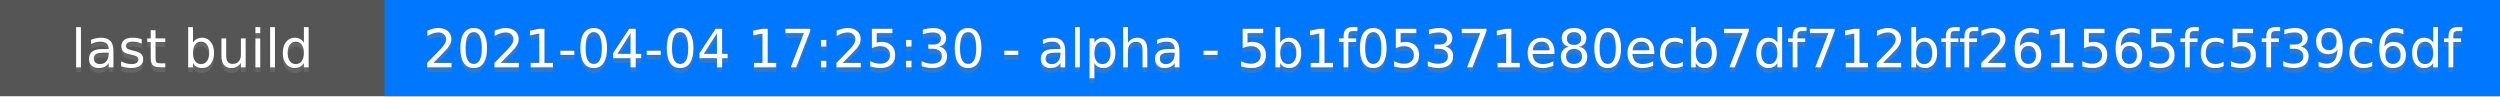
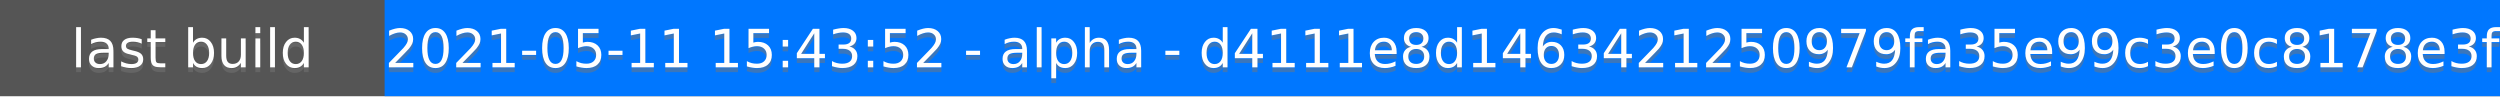
<svg xmlns="http://www.w3.org/2000/svg" height="20" width="520">
  <rect fill="#555" height="20" width="520" />
  <rect fill="#07f" height="20" width="440" x="80" />
  <g fill="#fff" font-family="DejaVu Sans,Verdana,Geneva,sans-serif" font-size="11" text-anchor="middle">
    <text fill-opacity=".5" fill="#777" x="40" y="15">last build</text>
    <text x="40" y="14">last build</text>
-     <text fill-opacity=".5" fill="#777" x="300" y="15">2021-04-04 17:25:30 - alpha - 5b1f05371e80ecb7df712bff261565fc5f39c6df</text>
-     <text x="300" y="14">2021-04-04 17:25:30 - alpha - 5b1f05371e80ecb7df712bff261565fc5f39c6df</text>
+     <text fill-opacity=".5" fill="#777" x="300" y="15">2021-05-11 15:43:52 - alpha - d4111e8d1463421250979fa35e99c3e0c8178e3f</text>
+     <text x="300" y="14">2021-05-11 15:43:52 - alpha - d4111e8d1463421250979fa35e99c3e0c8178e3f</text>
  </g>
</svg>
